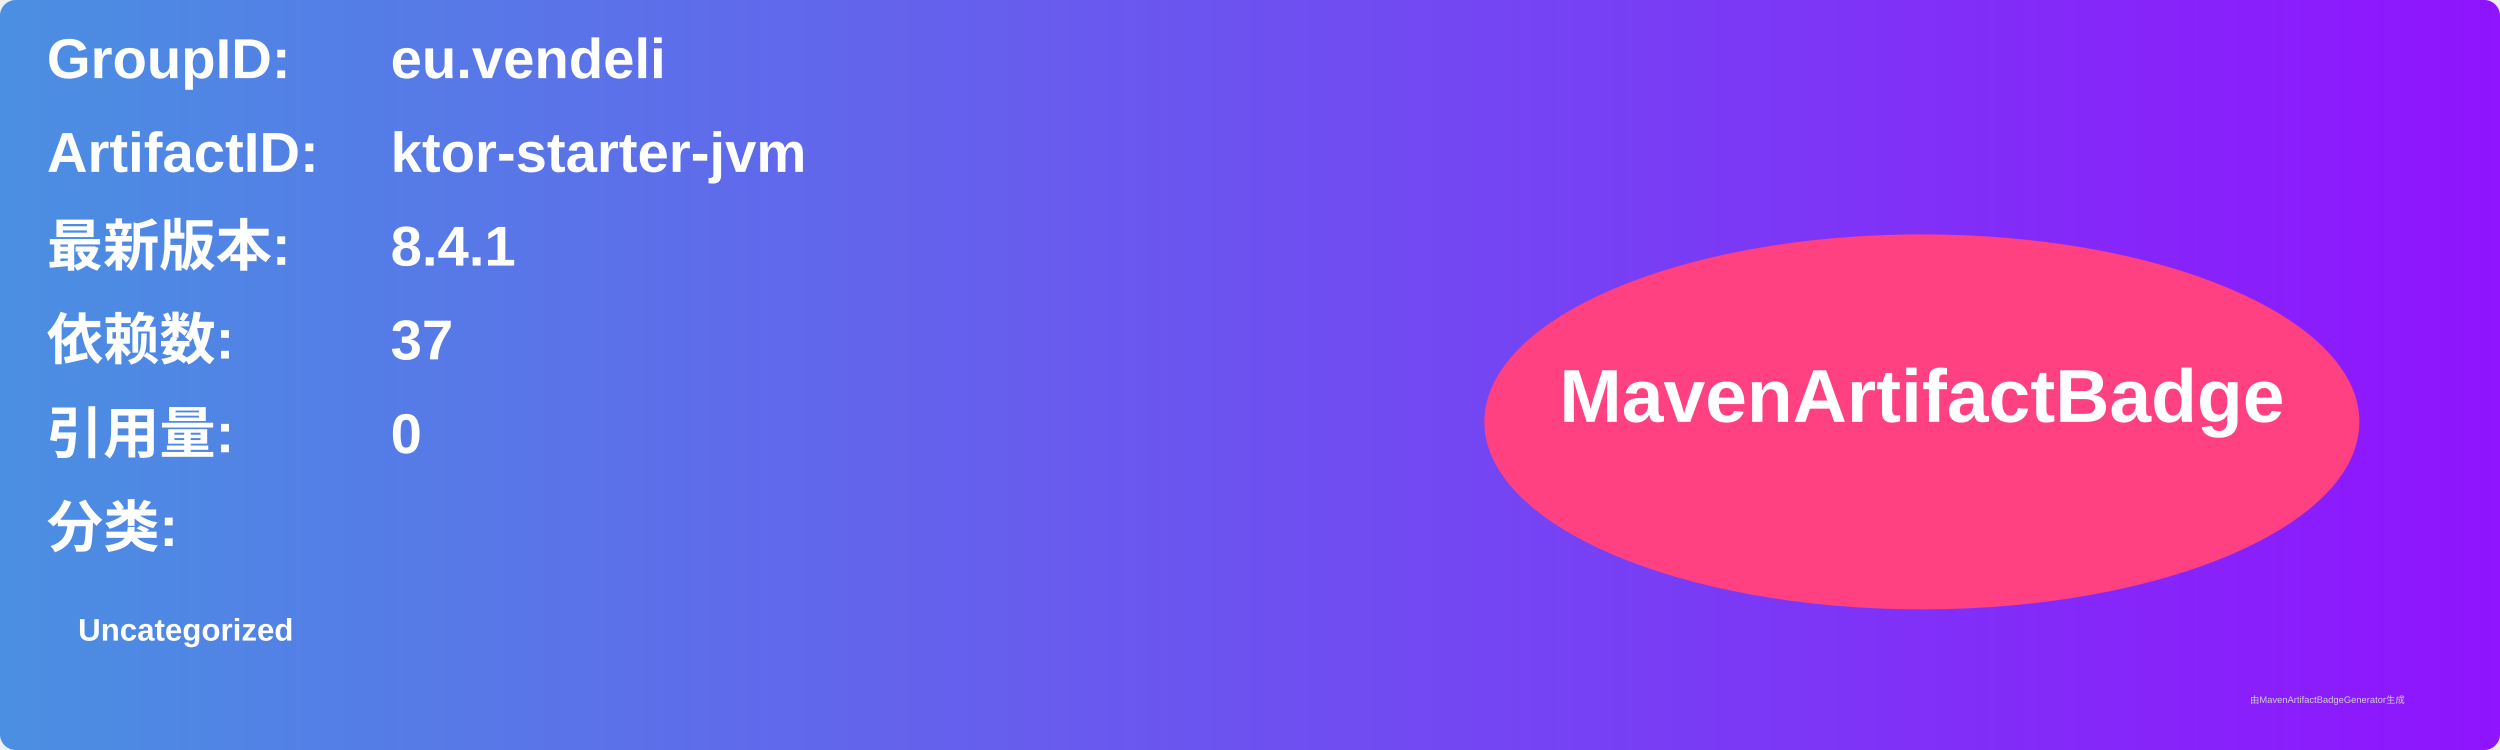
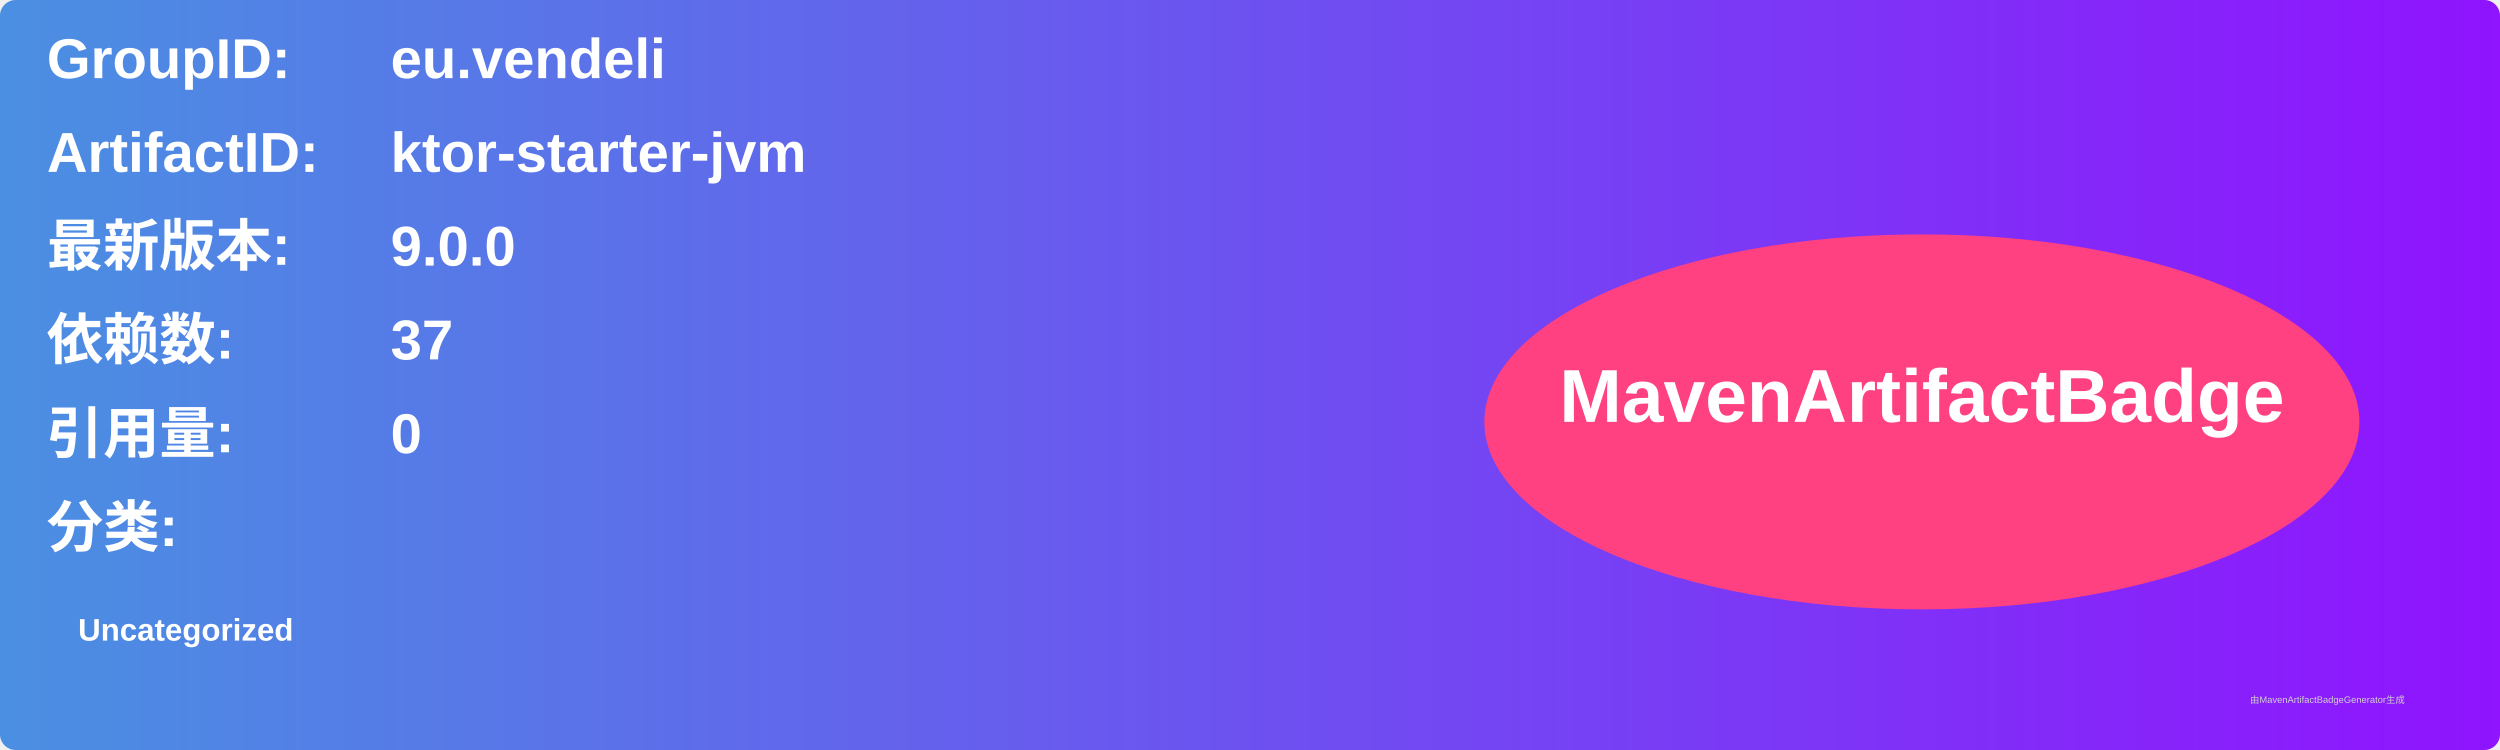
<svg xmlns="http://www.w3.org/2000/svg" width="800" height="240" viewBox="0 0 800 240">
  <linearGradient id="grad" x1="0%" y1="0%" x2="100%" y2="0%">
    <stop offset="0%" stop-color="#4a90e2" />
    <stop offset="100%" stop-color="#9013fe" />
  </linearGradient>
  <rect width="100%" height="100%" rx="5" ry="5" fill="url(#grad)" />
  <g transform="translate(15, 15)">
    <text x="0" y="10" font-family="Arial" font-size="18" fill="white" font-weight="bold" width="260">GroupID:</text>
    <text x="110" y="10" font-family="Arial" font-size="18" fill="white" font-weight="bold" width="460">eu.vendeli</text>
    <text x="0" y="40" font-family="Arial" font-size="18" fill="white" font-weight="bold" width="260">ArtifactID:</text>
    <text x="110" y="40" font-family="Arial" font-size="18" fill="white" font-weight="bold" width="460">ktor-starter-jvm</text>
    <text x="0" y="70" font-family="Arial" font-size="18" fill="white" font-weight="bold">最新版本:</text>
    <text x="110" y="70" font-family="Arial" font-size="18" fill="white" font-weight="bold">
-       <tspan font-weight="bold">8.4.1</tspan>
+       <tspan font-weight="bold">9.0.0</tspan>
    </text>
    <text x="0" y="100" font-family="Arial" font-size="18" fill="white" font-weight="bold">依赖数: </text>
    <text x="110" y="100" font-family="Arial" font-size="18" fill="white">
      <tspan font-weight="bold">37</tspan>
    </text>
    <text x="0" y="130" font-family="Arial" font-size="18" fill="white" font-weight="bold">引用量: </text>
    <text x="110" y="130" font-family="Arial" font-size="18" fill="white">
      <tspan font-weight="bold">0</tspan>
    </text>
    <text x="0" y="160" font-family="Arial" font-size="18" fill="white" font-weight="bold">分类:</text>
    <text x="10" y="190" font-family="Arial" font-size="10" fill="white">
      <tspan font-weight="bold">Uncategorized</tspan>
    </text>
    <ellipse cx="600" cy="120" rx="140" ry="60" fill="#ff4081" />
    <text x="600" y="120" text-anchor="middle" font-family="Arial" font-size="24" fill="white" font-weight="bold">MavenArtifactBadge</text>
  </g>
  <text x="720" y="225" font-family="Arial" font-size="3" fill="#d0d0d0">由MavenArtifactBadgeGenerator生成</text>
</svg>
